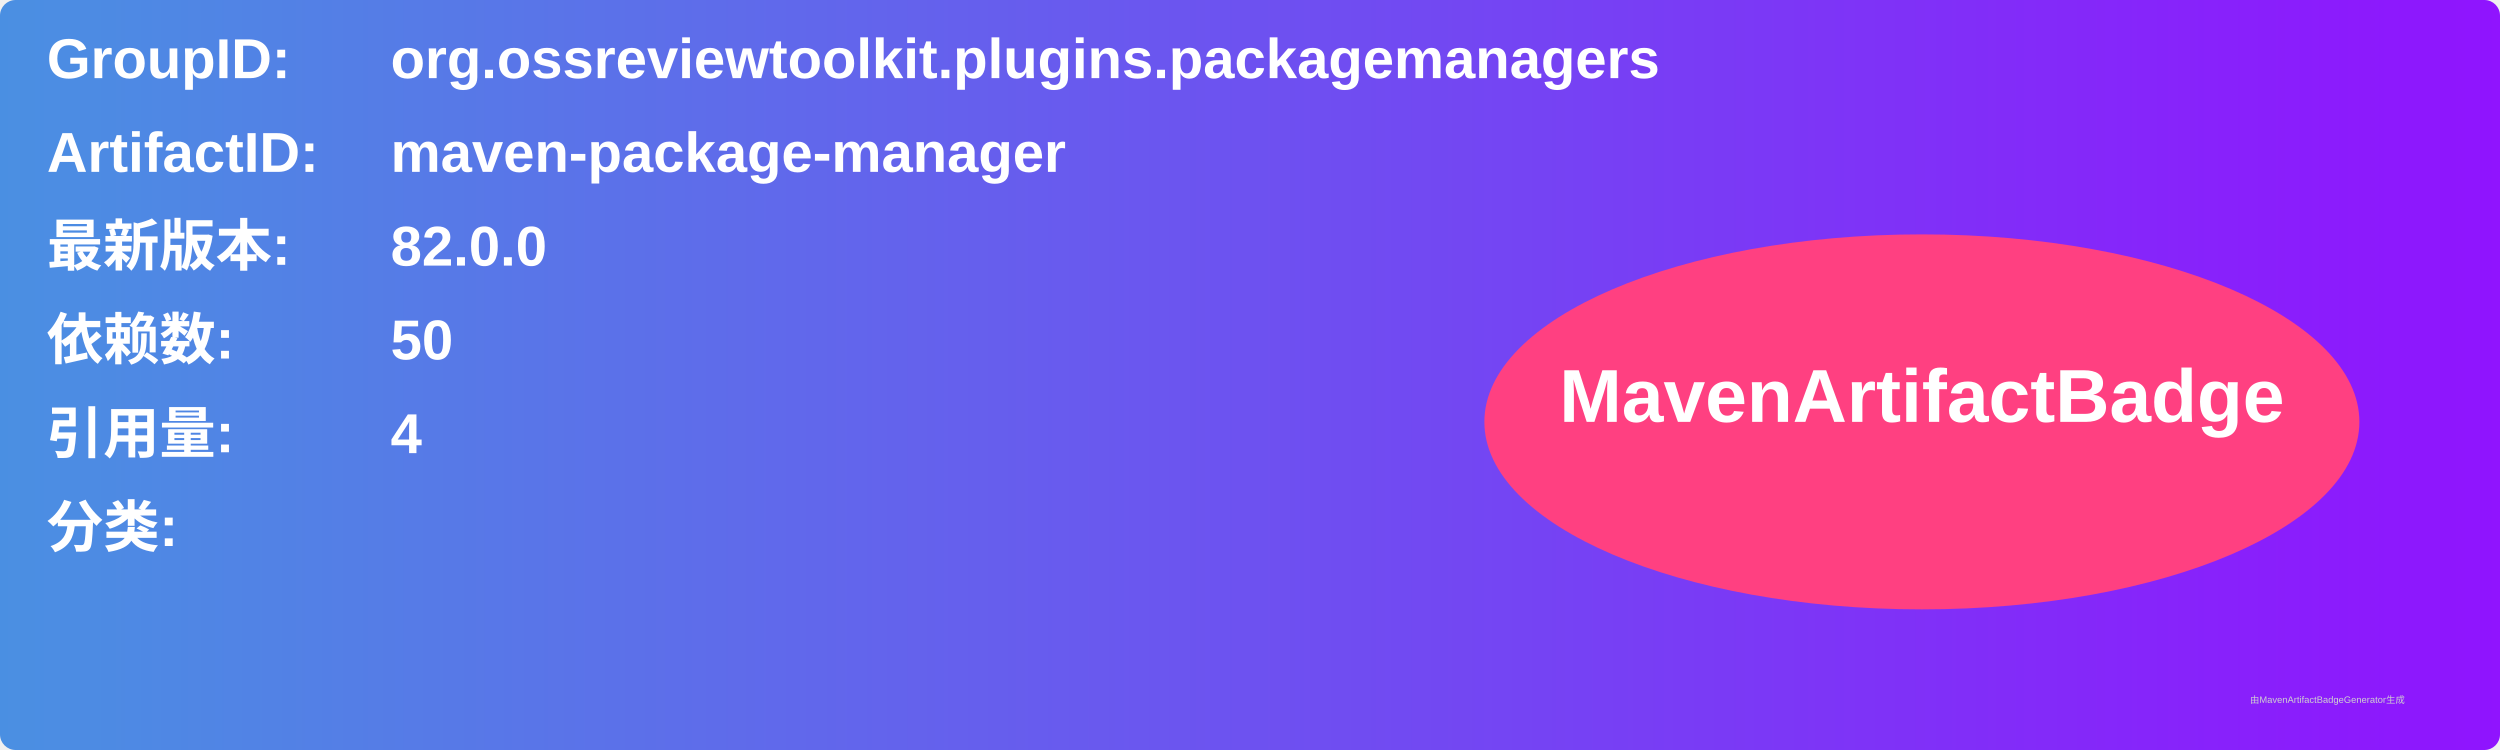
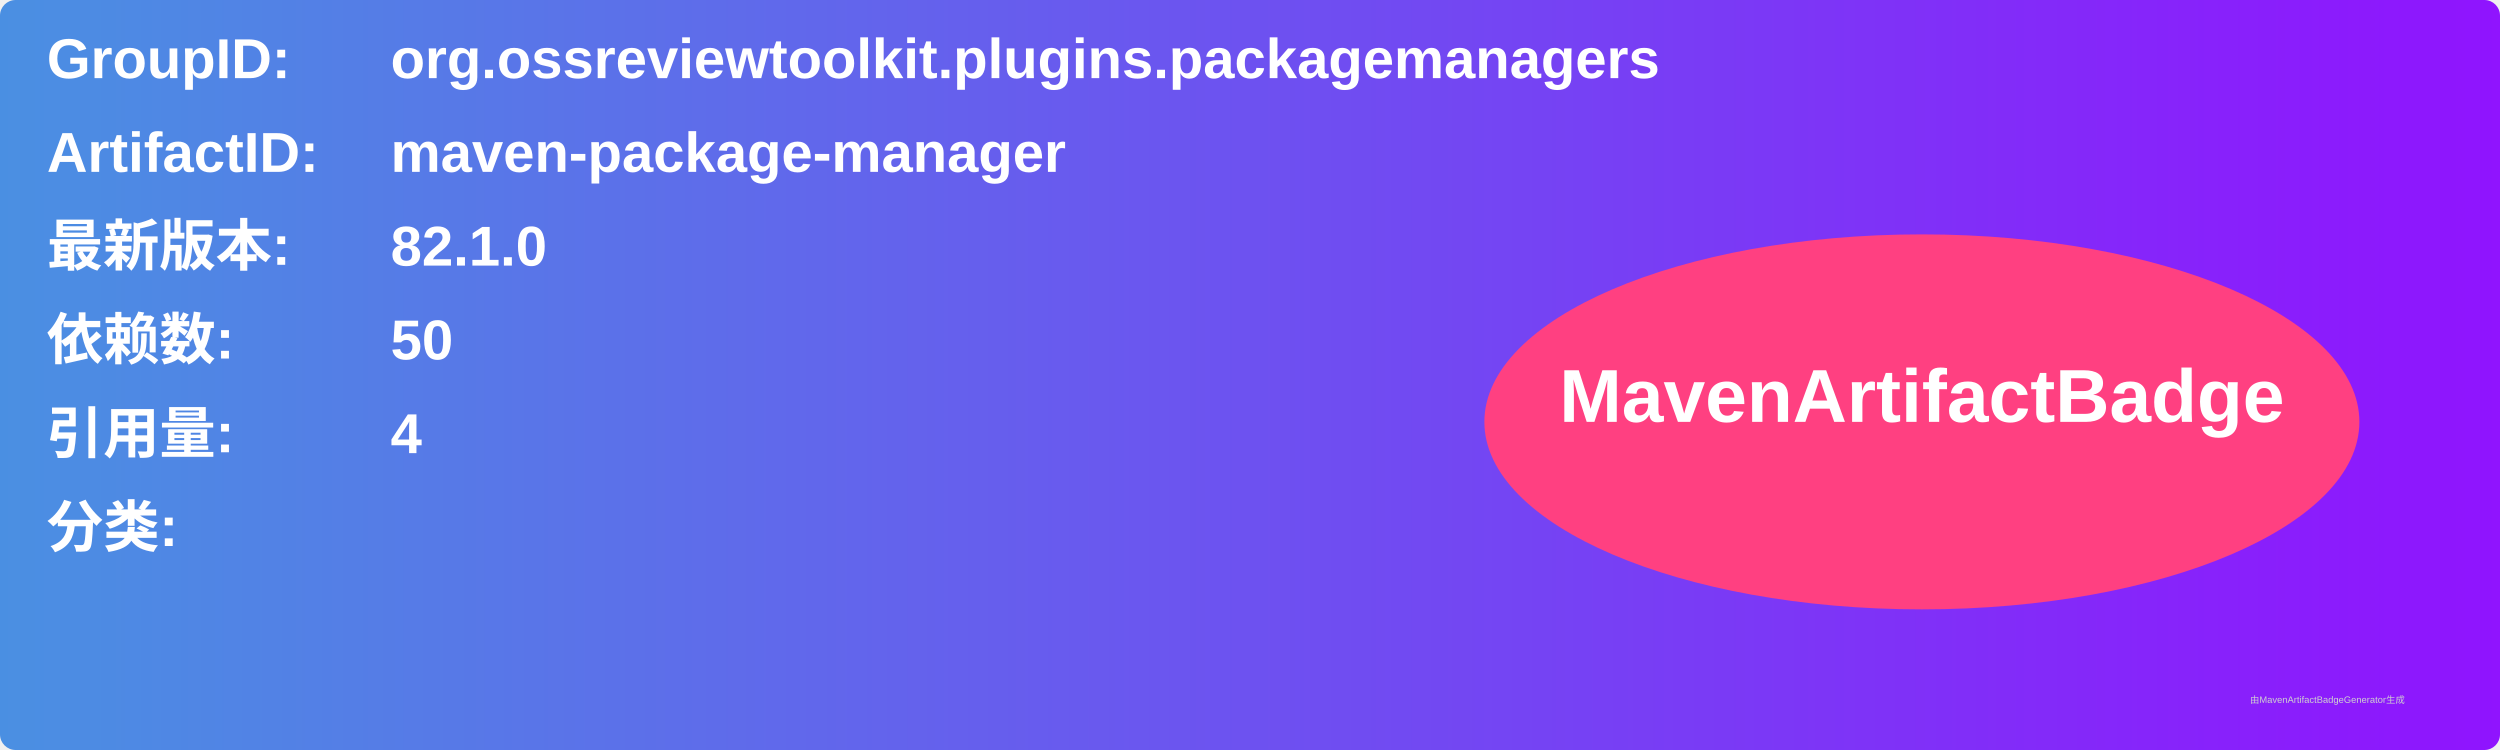
<svg xmlns="http://www.w3.org/2000/svg" width="800" height="240" viewBox="0 0 800 240">
  <linearGradient id="grad" x1="0%" y1="0%" x2="100%" y2="0%">
    <stop offset="0%" stop-color="#4a90e2" />
    <stop offset="100%" stop-color="#9013fe" />
  </linearGradient>
  <rect width="100%" height="100%" rx="5" ry="5" fill="url(#grad)" />
  <g transform="translate(15, 15)">
    <text x="0" y="10" font-family="Arial" font-size="18" fill="white" font-weight="bold" width="260">GroupID:</text>
    <text x="110" y="10" font-family="Arial" font-size="18" fill="white" font-weight="bold" width="460">org.ossreviewtoolkit.plugins.packagemanagers</text>
    <text x="0" y="40" font-family="Arial" font-size="18" fill="white" font-weight="bold" width="260">ArtifactID:</text>
    <text x="110" y="40" font-family="Arial" font-size="18" fill="white" font-weight="bold" width="460">maven-package-manager</text>
    <text x="0" y="70" font-family="Arial" font-size="18" fill="white" font-weight="bold">最新版本:</text>
    <text x="110" y="70" font-family="Arial" font-size="18" fill="white" font-weight="bold">
-       <tspan font-weight="bold">82.0.0</tspan>
+       <tspan font-weight="bold">82.1.0</tspan>
    </text>
    <text x="0" y="100" font-family="Arial" font-size="18" fill="white" font-weight="bold">依赖数: </text>
    <text x="110" y="100" font-family="Arial" font-size="18" fill="white">
      <tspan font-weight="bold">50</tspan>
    </text>
    <text x="0" y="130" font-family="Arial" font-size="18" fill="white" font-weight="bold">引用量: </text>
    <text x="110" y="130" font-family="Arial" font-size="18" fill="white">
      <tspan font-weight="bold">4</tspan>
    </text>
    <text x="0" y="160" font-family="Arial" font-size="18" fill="white" font-weight="bold">分类:</text>
    <text x="10" y="190" font-family="Arial" font-size="10" fill="white">
      <tspan font-weight="bold" />
    </text>
    <ellipse cx="600" cy="120" rx="140" ry="60" fill="#ff4081" />
    <text x="600" y="120" text-anchor="middle" font-family="Arial" font-size="24" fill="white" font-weight="bold">MavenArtifactBadge</text>
  </g>
  <text x="720" y="225" font-family="Arial" font-size="3" fill="#d0d0d0">由MavenArtifactBadgeGenerator生成</text>
</svg>
